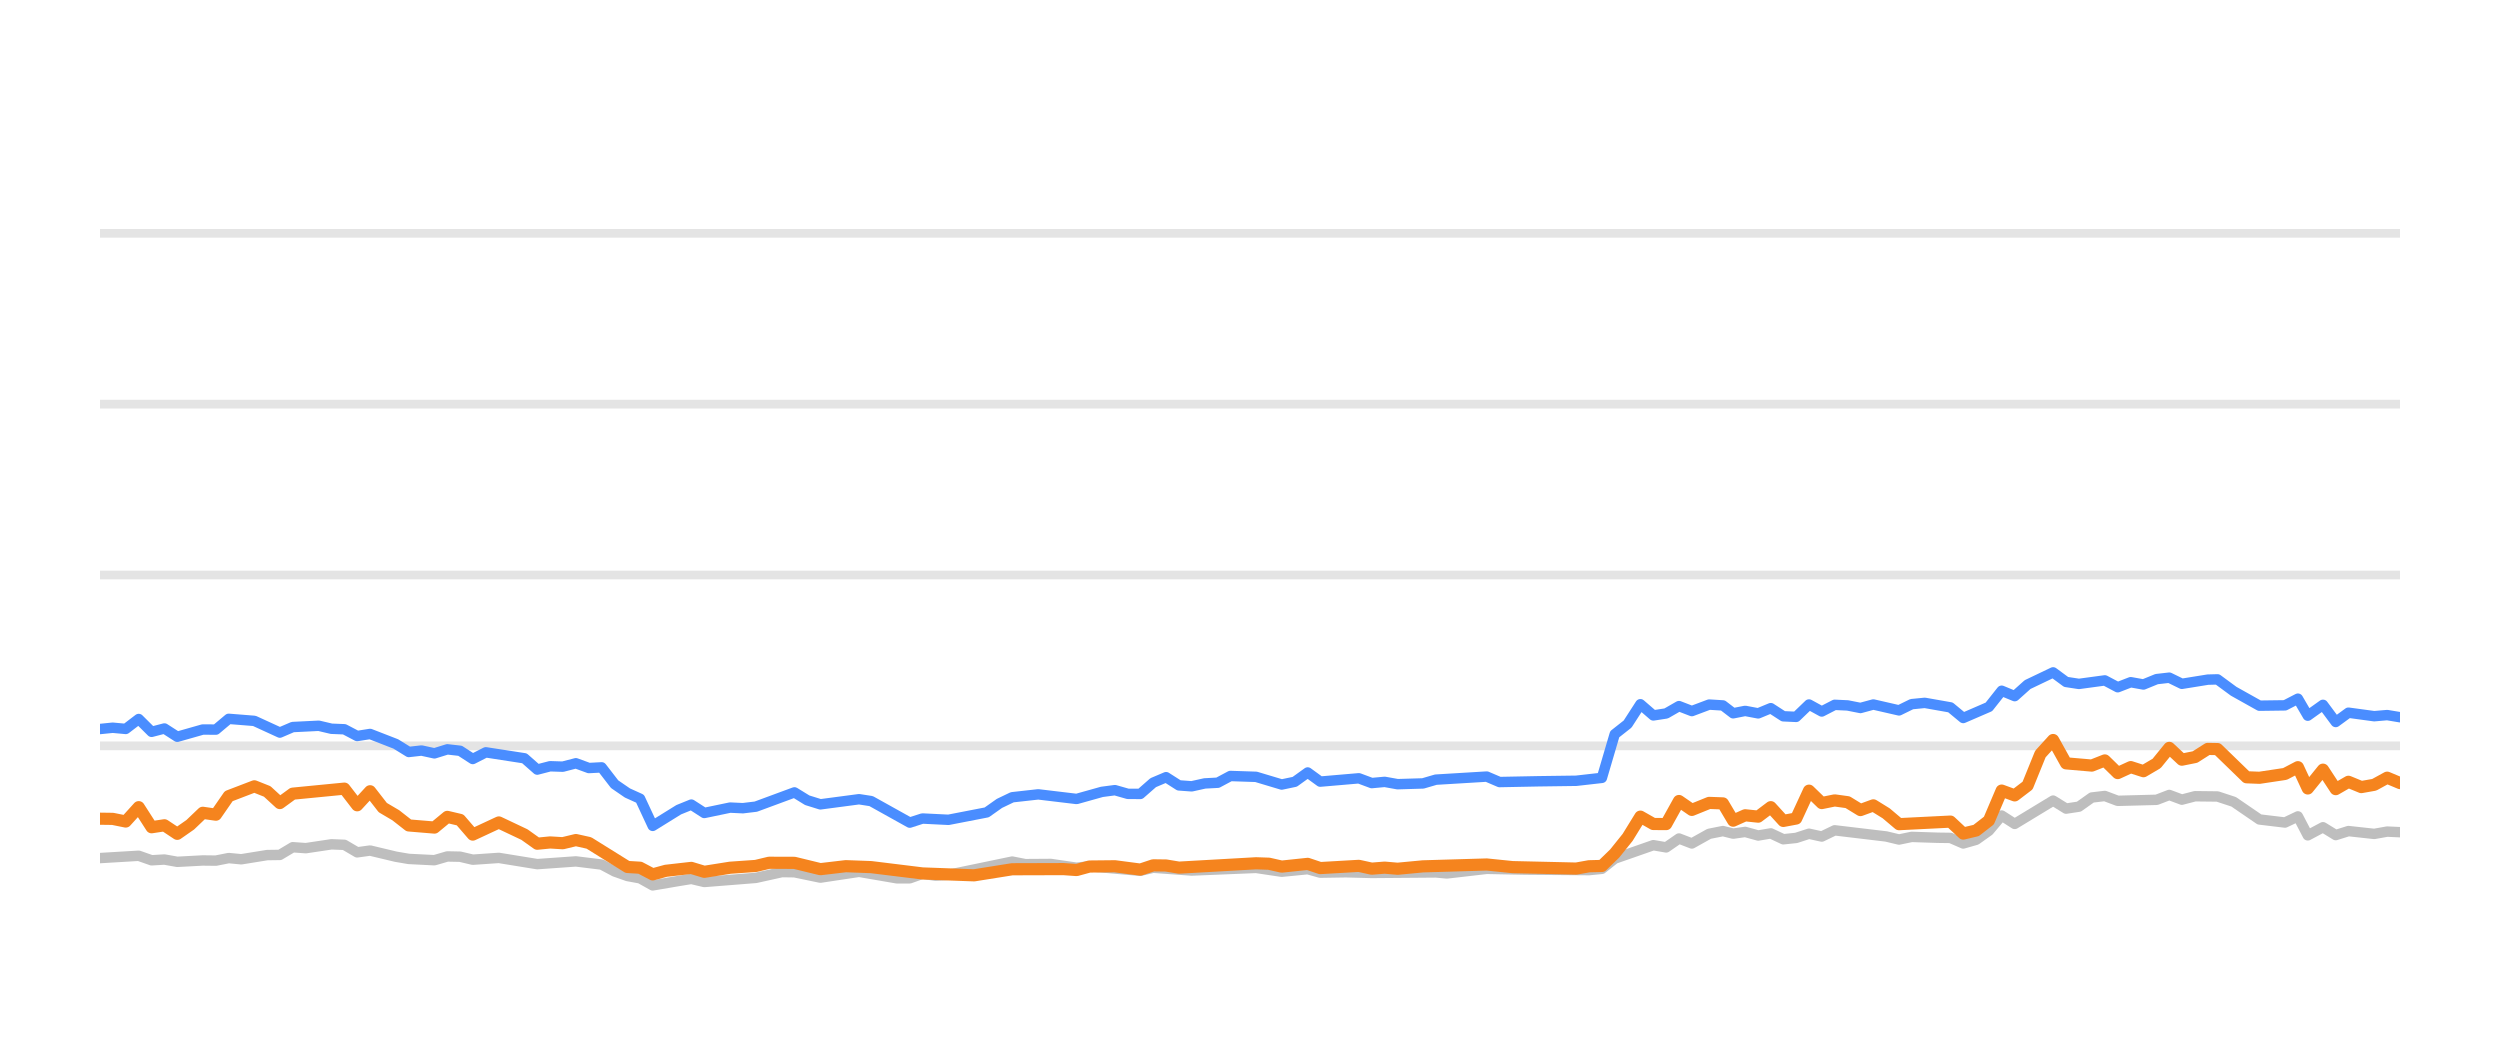
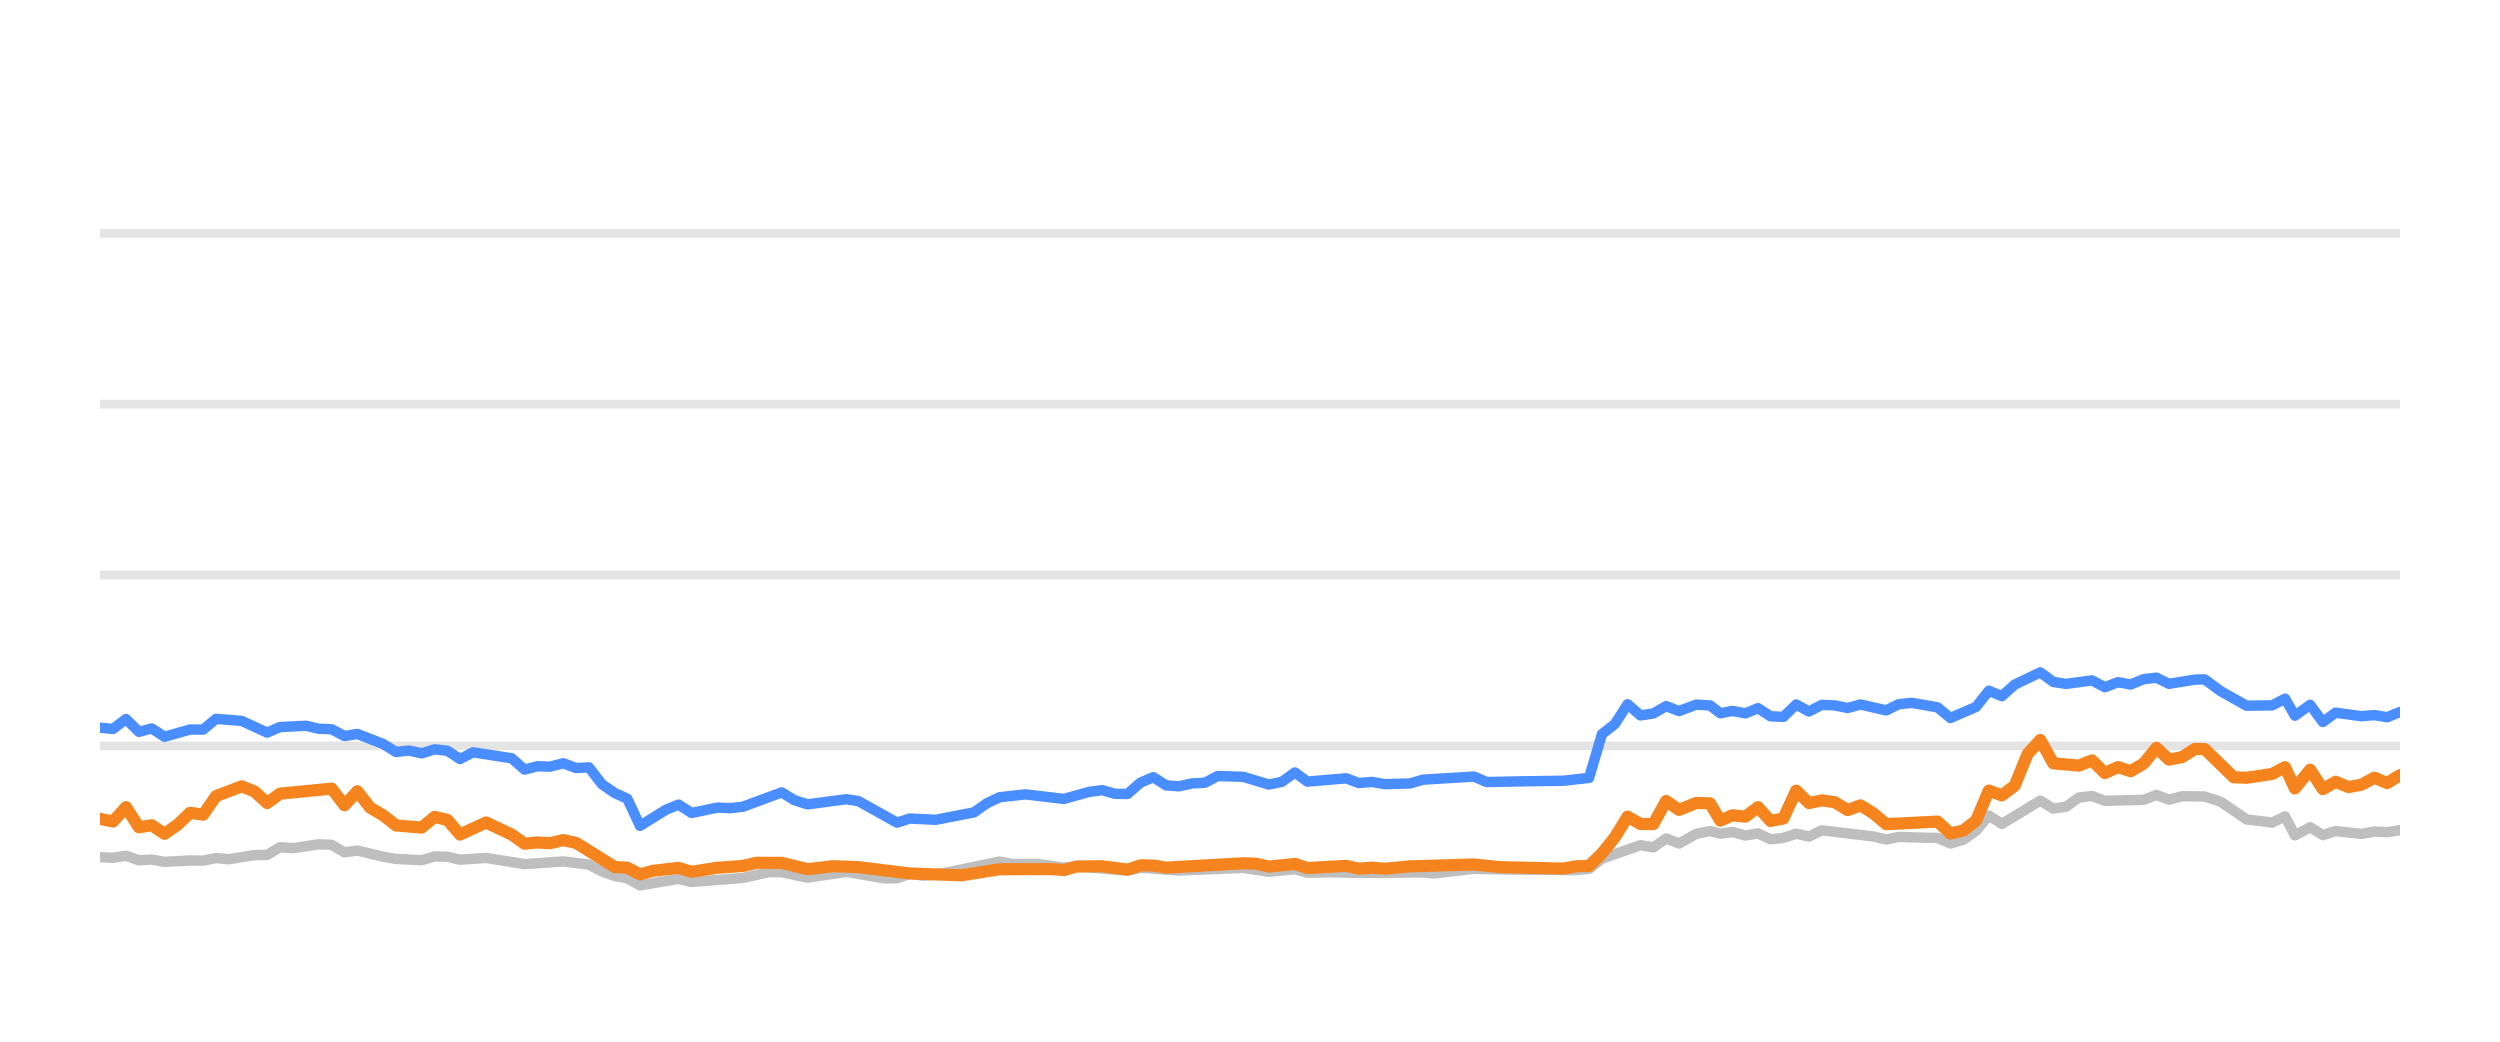
<svg xmlns="http://www.w3.org/2000/svg" width="144pt" height="60pt" viewBox="0 0 144 60" version="1.1">
  <defs>
    <style type="text/css">*{stroke-linejoin: round; stroke-linecap: butt}</style>
  </defs>
  <g id="figure_1">
    <g id="patch_1">
      <path d="M 0 60  L 144 60  L 144 0  L 0 0  L 0 60  z " style="fill: none; opacity: 0" />
    </g>
    <g id="axes_1">
      <g id="patch_2">
        <path d="M 5.76 52.8  L 138.24 52.8  L 138.24 3.6  L 5.76 3.6  L 5.76 52.8  z " style="fill: none" />
      </g>
      <g id="matplotlib.axis_1" />
      <g id="matplotlib.axis_2" />
      <g id="line2d_1">
-         <path d="M 5.76 42.96  L 138.24 42.96  " clip-path="url(#p7a090bd995)" style="fill: none; stroke: #b2b2b2; stroke-opacity: 0.35; stroke-width: 0.5; stroke-linecap: square" />
+         <path d="M 5.76 42.96  L 138.24 42.96  " clip-path="url(#p12fb7a999a)" style="fill: none; stroke: #b2b2b2; stroke-opacity: 0.35; stroke-width: 0.5; stroke-linecap: square" />
      </g>
      <g id="line2d_2">
-         <path d="M 5.76 33.12  L 138.24 33.12  " clip-path="url(#p7a090bd995)" style="fill: none; stroke: #b2b2b2; stroke-opacity: 0.35; stroke-width: 0.5; stroke-linecap: square" />
+         <path d="M 5.76 33.12  L 138.24 33.12  " clip-path="url(#p12fb7a999a)" style="fill: none; stroke: #b2b2b2; stroke-opacity: 0.35; stroke-width: 0.5; stroke-linecap: square" />
      </g>
      <g id="line2d_3">
-         <path d="M 5.76 23.28  L 138.24 23.28  " clip-path="url(#p7a090bd995)" style="fill: none; stroke: #b2b2b2; stroke-opacity: 0.35; stroke-width: 0.5; stroke-linecap: square" />
+         <path d="M 5.76 23.28  L 138.24 23.28  " clip-path="url(#p12fb7a999a)" style="fill: none; stroke: #b2b2b2; stroke-opacity: 0.35; stroke-width: 0.5; stroke-linecap: square" />
      </g>
      <g id="line2d_4">
-         <path d="M 5.76 13.44  L 138.24 13.44  " clip-path="url(#p7a090bd995)" style="fill: none; stroke: #b2b2b2; stroke-opacity: 0.35; stroke-width: 0.5; stroke-linecap: square" />
+         <path d="M 5.76 13.44  L 138.24 13.44  " clip-path="url(#p12fb7a999a)" style="fill: none; stroke: #b2b2b2; stroke-opacity: 0.35; stroke-width: 0.5; stroke-linecap: square" />
      </g>
      <g id="line2d_5">
-         <path d="M 5.76 49.425  L 7.99 49.292  L 8.732 49.553  L 9.47 49.509  L 10.211 49.641  L 11.68 49.563  L 12.435 49.572  L 13.174 49.425  L 13.898 49.494  L 15.391 49.253  L 16.119 49.243  L 16.861 48.8  L 17.616 48.854  L 19.091 48.633  L 19.835 48.662  L 20.574 49.095  L 21.317 48.992  L 22.799 49.346  L 23.546 49.474  L 25.023 49.548  L 25.767 49.331  L 26.501 49.346  L 27.231 49.518  L 28.732 49.415  L 30.946 49.774  L 33.171 49.617  L 34.654 49.799  L 35.402 50.197  L 36.14 50.458  L 36.867 50.591  L 37.596 50.999  L 39.095 50.743  L 39.821 50.625  L 40.568 50.802  L 43.535 50.566  L 45.044 50.232  L 45.76 50.242  L 47.254 50.552  L 49.481 50.217  L 51.659 50.591  L 52.402 50.591  L 53.133 50.33  L 53.887 50.438  L 54.632 50.389  L 58.304 49.627  L 59.055 49.774  L 60.531 49.764  L 62.013 49.981  L 62.751 49.897  L 65.684 50.158  L 66.424 49.981  L 68.642 50.143  L 72.349 49.991  L 73.826 50.212  L 75.323 50.064  L 76.045 50.266  L 77.521 50.242  L 79.011 50.281  L 82.705 50.251  L 83.34 50.31  L 85.636 50.045  L 87.863 50.089  L 91.528 50.119  L 92.269 50.045  L 93.008 49.459  L 95.232 48.682  L 95.971 48.81  L 96.709 48.298  L 97.451 48.584  L 98.447 48.028  L 99.24 47.87  L 99.83 48.018  L 100.522 47.919  L 101.273 48.126  L 101.997 48.003  L 102.719 48.342  L 103.458 48.264  L 104.199 48.023  L 104.934 48.185  L 105.678 47.826  L 108.644 48.18  L 109.383 48.357  L 110.116 48.205  L 111.609 48.254  L 112.346 48.264  L 113.083 48.584  L 113.827 48.372  L 114.561 47.85  L 115.296 46.975  L 116.047 47.457  L 118.259 46.114  L 119.007 46.576  L 119.746 46.463  L 120.488 45.937  L 121.237 45.848  L 121.981 46.128  L 124.222 46.069  L 124.95 45.789  L 125.676 46.06  L 126.434 45.863  L 127.729 45.878  L 128.658 46.183  L 130.145 47.201  L 131.616 47.378  L 132.359 47.024  L 132.928 48.116  L 133.804 47.649  L 134.538 48.101  L 135.271 47.87  L 136.755 48.033  L 137.501 47.9  L 138.24 47.934  L 138.24 47.934  " clip-path="url(#p7a090bd995)" style="fill: none; stroke: #bebebe; stroke-width: 0.6; stroke-linecap: round" />
+         <path d="M 5.76 49.376  L 6.511 49.405  L 7.259 49.292  L 8.001 49.553  L 8.738 49.509  L 9.479 49.641  L 10.948 49.563  L 11.703 49.572  L 12.443 49.425  L 13.166 49.494  L 14.659 49.253  L 15.387 49.243  L 16.129 48.8  L 16.884 48.854  L 18.359 48.633  L 19.103 48.662  L 19.842 49.095  L 20.585 48.992  L 22.066 49.346  L 22.813 49.474  L 24.29 49.548  L 25.035 49.331  L 25.769 49.346  L 26.498 49.518  L 28 49.415  L 30.213 49.774  L 32.438 49.617  L 33.921 49.799  L 34.669 50.197  L 35.406 50.458  L 36.134 50.591  L 36.863 50.999  L 38.361 50.743  L 39.087 50.625  L 39.835 50.802  L 42.801 50.566  L 44.31 50.232  L 45.026 50.242  L 46.519 50.552  L 48.746 50.217  L 50.924 50.591  L 51.668 50.591  L 52.399 50.33  L 53.153 50.438  L 53.898 50.389  L 57.569 49.627  L 58.32 49.774  L 59.796 49.764  L 61.278 49.981  L 62.016 49.897  L 64.949 50.158  L 65.689 49.981  L 67.907 50.143  L 71.613 49.991  L 73.09 50.212  L 74.587 50.064  L 75.309 50.266  L 76.785 50.242  L 78.275 50.281  L 81.968 50.251  L 82.603 50.31  L 84.899 50.045  L 87.126 50.089  L 90.791 50.119  L 91.531 50.045  L 92.271 49.459  L 94.494 48.682  L 95.233 48.81  L 95.971 48.298  L 96.714 48.584  L 97.709 48.028  L 98.502 47.87  L 99.092 48.018  L 99.784 47.919  L 100.535 48.126  L 101.259 48.003  L 101.98 48.342  L 102.72 48.264  L 103.461 48.023  L 104.196 48.185  L 104.94 47.826  L 107.906 48.18  L 108.645 48.357  L 109.377 48.205  L 110.87 48.254  L 111.607 48.264  L 112.344 48.584  L 113.088 48.372  L 113.822 47.85  L 114.557 46.975  L 115.308 47.457  L 117.52 46.114  L 118.268 46.576  L 119.007 46.463  L 119.749 45.937  L 120.497 45.848  L 121.241 46.128  L 123.482 46.069  L 124.21 45.789  L 124.936 46.06  L 125.695 45.863  L 126.989 45.878  L 127.918 46.183  L 129.405 47.201  L 130.876 47.378  L 131.619 47.024  L 132.187 48.116  L 133.064 47.649  L 133.797 48.101  L 134.531 47.87  L 136.015 48.033  L 136.76 47.9  L 137.499 47.934  L 138.24 47.816  L 138.24 47.816  " clip-path="url(#p12fb7a999a)" style="fill: none; stroke: #bebebe; stroke-width: 0.6; stroke-linecap: round" />
      </g>
      <g id="line2d_6">
-         <path d="M 5.76 41.991  L 6.491 41.917  L 7.242 41.986  L 7.99 41.415  L 8.732 42.153  L 9.47 41.961  L 10.211 42.438  L 11.68 42.02  L 12.435 42.025  L 13.174 41.405  L 14.651 41.523  L 16.119 42.197  L 16.861 41.878  L 18.362 41.804  L 19.091 41.976  L 19.835 42.006  L 20.574 42.394  L 21.317 42.276  L 22.799 42.852  L 23.546 43.314  L 24.28 43.231  L 25.023 43.393  L 25.767 43.162  L 26.501 43.245  L 27.231 43.718  L 27.983 43.334  L 30.208 43.678  L 30.946 44.328  L 31.686 44.136  L 32.416 44.16  L 33.171 43.964  L 33.921 44.239  L 34.654 44.2  L 35.402 45.169  L 36.14 45.676  L 36.867 46.005  L 37.596 47.57  L 39.095 46.64  L 39.821 46.345  L 40.568 46.827  L 42.055 46.517  L 42.79 46.552  L 43.535 46.463  L 45.76 45.641  L 46.496 46.094  L 47.254 46.33  L 49.481 46.035  L 50.176 46.143  L 52.402 47.383  L 53.133 47.147  L 54.632 47.221  L 56.836 46.793  L 57.567 46.276  L 58.304 45.922  L 59.802 45.755  L 62.013 46.02  L 63.469 45.612  L 64.22 45.513  L 64.962 45.725  L 65.684 45.73  L 66.424 45.081  L 67.166 44.766  L 67.906 45.238  L 68.642 45.292  L 69.393 45.125  L 70.143 45.085  L 70.87 44.697  L 72.349 44.746  L 73.826 45.189  L 74.578 45.031  L 75.323 44.495  L 76.045 45.021  L 78.272 44.83  L 79.011 45.105  L 79.757 45.036  L 80.501 45.169  L 81.963 45.125  L 82.705 44.908  L 85.636 44.731  L 86.372 45.046  L 88.603 45.002  L 90.79 44.972  L 92.269 44.805  L 93.008 42.291  L 93.751 41.705  L 94.487 40.564  L 95.232 41.208  L 95.971 41.095  L 96.709 40.672  L 97.451 40.958  L 98.447 40.584  L 99.24 40.633  L 99.83 41.085  L 100.522 40.948  L 101.273 41.09  L 101.997 40.79  L 102.719 41.258  L 103.458 41.292  L 104.199 40.579  L 104.934 40.982  L 105.678 40.598  L 106.423 40.633  L 107.163 40.78  L 107.904 40.579  L 109.383 40.918  L 110.116 40.559  L 110.866 40.485  L 112.346 40.746  L 113.083 41.356  L 114.561 40.716  L 115.296 39.787  L 116.047 40.097  L 116.789 39.432  L 118.259 38.729  L 119.007 39.28  L 119.746 39.393  L 121.237 39.191  L 121.981 39.585  L 122.73 39.295  L 123.463 39.427  L 124.222 39.117  L 124.95 39.034  L 125.676 39.388  L 127.17 39.147  L 127.729 39.132  L 128.658 39.816  L 130.145 40.648  L 131.616 40.628  L 132.359 40.244  L 132.928 41.223  L 133.804 40.598  L 134.538 41.587  L 135.271 41.051  L 136.755 41.253  L 137.501 41.189  L 138.24 41.312  L 138.24 41.312  " clip-path="url(#p7a090bd995)" style="fill: none; stroke: #4a8dff; stroke-width: 0.6; stroke-linecap: round" />
+         <path d="M 5.76 41.917  L 6.511 41.986  L 7.259 41.415  L 8.001 42.153  L 8.738 41.961  L 9.479 42.438  L 10.948 42.02  L 11.703 42.025  L 12.443 41.405  L 13.919 41.523  L 15.387 42.197  L 16.129 41.878  L 17.63 41.804  L 18.359 41.976  L 19.103 42.006  L 19.842 42.394  L 20.585 42.276  L 22.066 42.852  L 22.813 43.314  L 23.548 43.231  L 24.29 43.393  L 25.035 43.162  L 25.769 43.245  L 26.498 43.718  L 27.25 43.334  L 29.476 43.678  L 30.213 44.328  L 30.953 44.136  L 31.683 44.16  L 32.438 43.964  L 33.188 44.239  L 33.921 44.2  L 34.669 45.169  L 35.406 45.676  L 36.134 46.005  L 36.863 47.57  L 38.361 46.64  L 39.087 46.345  L 39.835 46.827  L 41.322 46.517  L 42.056 46.552  L 42.801 46.463  L 45.026 45.641  L 45.762 46.094  L 46.519 46.33  L 48.746 46.035  L 49.442 46.143  L 51.668 47.383  L 52.399 47.147  L 53.898 47.221  L 56.101 46.793  L 56.833 46.276  L 57.569 45.922  L 59.067 45.755  L 61.278 46.02  L 62.734 45.612  L 63.485 45.513  L 64.226 45.725  L 64.949 45.73  L 65.689 45.081  L 66.431 44.766  L 67.171 45.238  L 67.907 45.292  L 68.658 45.125  L 69.408 45.085  L 70.134 44.697  L 71.613 44.746  L 73.09 45.189  L 73.842 45.031  L 74.587 44.495  L 75.309 45.021  L 77.535 44.83  L 78.275 45.105  L 79.021 45.036  L 79.764 45.169  L 81.226 45.125  L 81.968 44.908  L 84.899 44.731  L 85.635 45.046  L 87.865 45.002  L 90.052 44.972  L 91.531 44.805  L 92.271 42.291  L 93.014 41.705  L 93.75 40.564  L 94.494 41.208  L 95.233 41.095  L 95.971 40.672  L 96.714 40.958  L 97.709 40.584  L 98.502 40.633  L 99.092 41.085  L 99.784 40.948  L 100.535 41.09  L 101.259 40.79  L 101.98 41.258  L 102.72 41.292  L 103.461 40.579  L 104.196 40.982  L 104.94 40.598  L 105.684 40.633  L 106.425 40.78  L 107.165 40.579  L 108.645 40.918  L 109.377 40.559  L 110.128 40.485  L 111.607 40.746  L 112.344 41.356  L 113.822 40.716  L 114.557 39.787  L 115.308 40.097  L 116.05 39.432  L 117.52 38.729  L 118.268 39.28  L 119.007 39.393  L 120.497 39.191  L 121.241 39.585  L 121.991 39.295  L 122.724 39.427  L 123.482 39.117  L 124.21 39.034  L 124.936 39.388  L 126.43 39.147  L 126.989 39.132  L 127.918 39.816  L 129.405 40.648  L 130.876 40.628  L 131.619 40.244  L 132.187 41.223  L 133.064 40.598  L 133.797 41.587  L 134.531 41.051  L 136.015 41.253  L 136.76 41.189  L 137.499 41.312  L 138.24 41.012  L 138.24 41.012  " clip-path="url(#p12fb7a999a)" style="fill: none; stroke: #4a8dff; stroke-width: 0.6; stroke-linecap: round" />
      </g>
      <g id="line2d_7">
-         <path d="M 5.76 47.157  L 6.491 47.167  L 7.242 47.319  L 7.99 46.493  L 8.732 47.649  L 9.47 47.536  L 10.211 48.028  L 10.959 47.506  L 11.68 46.817  L 12.435 46.926  L 13.174 45.858  L 14.651 45.292  L 15.391 45.587  L 16.119 46.256  L 16.861 45.715  L 19.835 45.425  L 20.574 46.384  L 21.317 45.577  L 22.048 46.517  L 22.799 46.96  L 23.546 47.545  L 25.023 47.668  L 25.767 47.053  L 26.501 47.226  L 27.231 48.072  L 28.732 47.373  L 30.208 48.072  L 30.946 48.598  L 31.686 48.525  L 32.416 48.569  L 33.171 48.387  L 33.921 48.554  L 36.14 49.937  L 36.867 49.981  L 37.596 50.365  L 38.352 50.158  L 39.821 49.991  L 40.568 50.217  L 42.055 49.981  L 43.535 49.878  L 44.299 49.695  L 45.76 49.7  L 47.254 50.064  L 48.719 49.892  L 50.176 49.946  L 53.133 50.31  L 56.109 50.419  L 58.304 50.069  L 61.25 50.06  L 62.013 50.114  L 62.751 49.912  L 64.22 49.897  L 65.684 50.089  L 66.424 49.843  L 67.166 49.853  L 67.906 49.976  L 72.349 49.725  L 73.088 49.75  L 73.826 49.917  L 75.323 49.759  L 76.045 50.001  L 78.272 49.873  L 79.011 50.035  L 79.757 49.976  L 80.501 50.04  L 81.963 49.902  L 85.636 49.794  L 87.122 49.946  L 90.79 50.03  L 91.528 49.897  L 92.269 49.878  L 93.008 49.159  L 93.751 48.234  L 94.487 47.039  L 95.232 47.462  L 95.971 47.467  L 96.709 46.138  L 97.451 46.65  L 98.447 46.247  L 99.24 46.276  L 99.83 47.27  L 100.522 46.96  L 101.273 47.039  L 101.997 46.493  L 102.719 47.285  L 103.458 47.147  L 104.199 45.543  L 104.934 46.256  L 105.678 46.104  L 106.423 46.207  L 107.163 46.66  L 107.904 46.389  L 108.644 46.847  L 109.383 47.472  L 112.346 47.324  L 113.083 48.013  L 113.827 47.836  L 114.561 47.265  L 115.296 45.538  L 116.047 45.814  L 116.789 45.248  L 117.526 43.432  L 118.259 42.625  L 119.007 43.969  L 120.488 44.097  L 121.237 43.801  L 121.981 44.529  L 122.73 44.185  L 123.463 44.421  L 124.222 43.974  L 124.95 43.078  L 125.676 43.757  L 126.434 43.605  L 127.17 43.137  L 127.729 43.147  L 129.403 44.771  L 130.145 44.8  L 131.616 44.579  L 132.359 44.19  L 132.928 45.415  L 133.804 44.333  L 134.538 45.454  L 135.271 45.031  L 136.011 45.336  L 136.755 45.204  L 137.501 44.795  L 138.24 45.105  L 138.24 45.105  " clip-path="url(#p7a090bd995)" style="fill: none; stroke: #f5841e; stroke-width: 0.7; stroke-linecap: round" />
+         <path d="M 5.76 47.167  L 6.511 47.319  L 7.259 46.493  L 8.001 47.649  L 8.738 47.536  L 9.479 48.028  L 10.227 47.506  L 10.948 46.817  L 11.703 46.926  L 12.443 45.858  L 13.919 45.292  L 14.659 45.587  L 15.387 46.256  L 16.129 45.715  L 19.103 45.425  L 19.842 46.384  L 20.585 45.577  L 21.316 46.517  L 22.066 46.96  L 22.813 47.545  L 24.29 47.668  L 25.035 47.053  L 25.769 47.226  L 26.498 48.072  L 28 47.373  L 29.476 48.072  L 30.213 48.598  L 30.953 48.525  L 31.683 48.569  L 32.438 48.387  L 33.188 48.554  L 35.406 49.937  L 36.134 49.981  L 36.863 50.365  L 37.618 50.158  L 39.087 49.991  L 39.835 50.217  L 41.322 49.981  L 42.801 49.878  L 43.566 49.695  L 45.026 49.7  L 46.519 50.064  L 47.985 49.892  L 49.442 49.946  L 52.399 50.31  L 55.374 50.419  L 57.569 50.069  L 60.515 50.06  L 61.278 50.114  L 62.016 49.912  L 63.485 49.897  L 64.949 50.089  L 65.689 49.843  L 66.431 49.853  L 67.171 49.976  L 71.613 49.725  L 72.353 49.75  L 73.09 49.917  L 74.587 49.759  L 75.309 50.001  L 77.535 49.873  L 78.275 50.035  L 79.021 49.976  L 79.764 50.04  L 81.226 49.902  L 84.899 49.794  L 86.385 49.946  L 90.052 50.03  L 90.791 49.897  L 91.531 49.878  L 92.271 49.159  L 93.014 48.234  L 93.75 47.039  L 94.494 47.462  L 95.233 47.467  L 95.971 46.138  L 96.714 46.65  L 97.709 46.247  L 98.502 46.276  L 99.092 47.27  L 99.784 46.96  L 100.535 47.039  L 101.259 46.493  L 101.98 47.285  L 102.72 47.147  L 103.461 45.543  L 104.196 46.256  L 104.94 46.104  L 105.684 46.207  L 106.425 46.66  L 107.165 46.389  L 107.906 46.847  L 108.645 47.472  L 111.607 47.324  L 112.344 48.013  L 113.088 47.836  L 113.822 47.265  L 114.557 45.538  L 115.308 45.814  L 116.05 45.248  L 116.787 43.432  L 117.52 42.625  L 118.268 43.969  L 119.749 44.097  L 120.497 43.801  L 121.241 44.529  L 121.991 44.185  L 122.724 44.421  L 123.482 43.974  L 124.21 43.078  L 124.936 43.757  L 125.695 43.605  L 126.43 43.137  L 126.989 43.147  L 128.663 44.771  L 129.405 44.8  L 130.876 44.579  L 131.619 44.19  L 132.187 45.415  L 133.064 44.333  L 133.797 45.454  L 134.531 45.031  L 135.271 45.336  L 136.015 45.204  L 136.76 44.795  L 137.499 45.105  L 138.24 44.648  L 138.24 44.648  " clip-path="url(#p12fb7a999a)" style="fill: none; stroke: #f5841e; stroke-width: 0.7; stroke-linecap: round" />
      </g>
    </g>
  </g>
  <defs>
-     <clipPath id="p7a090bd995">
+     <clipPath id="p12fb7a999a">
      <rect x="5.76" y="3.6" width="132.48" height="49.2" />
    </clipPath>
  </defs>
</svg>
